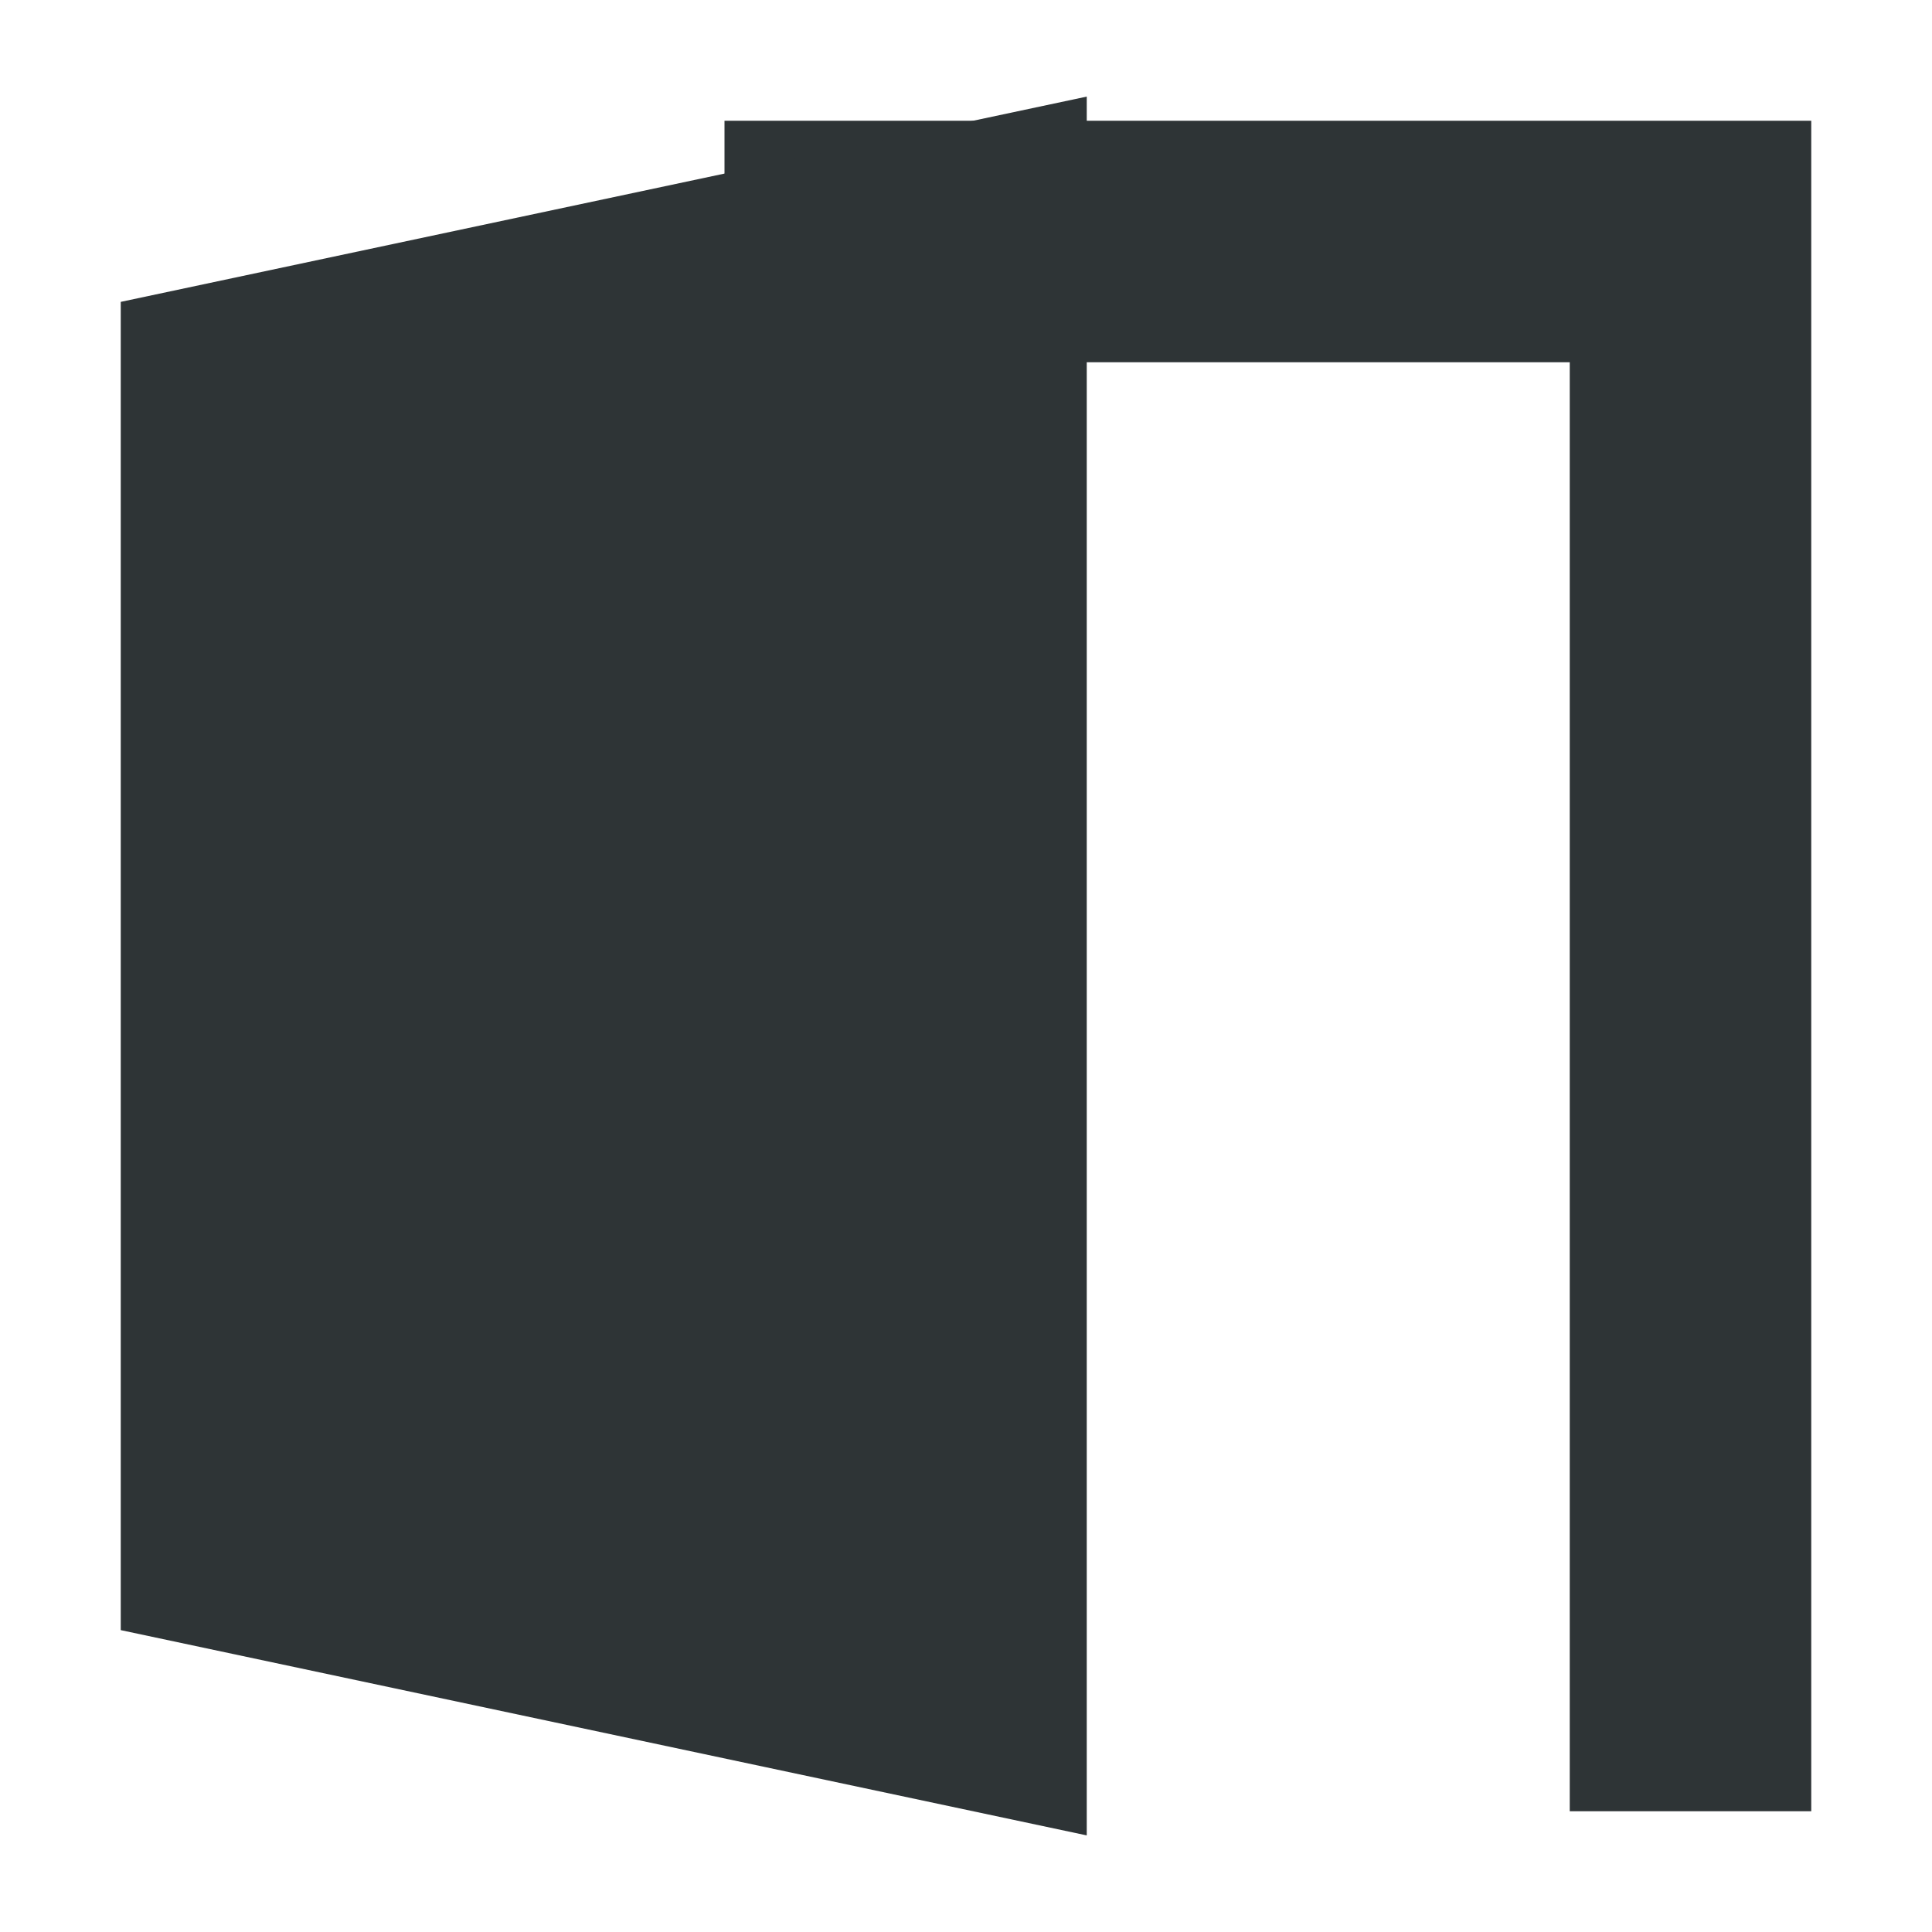
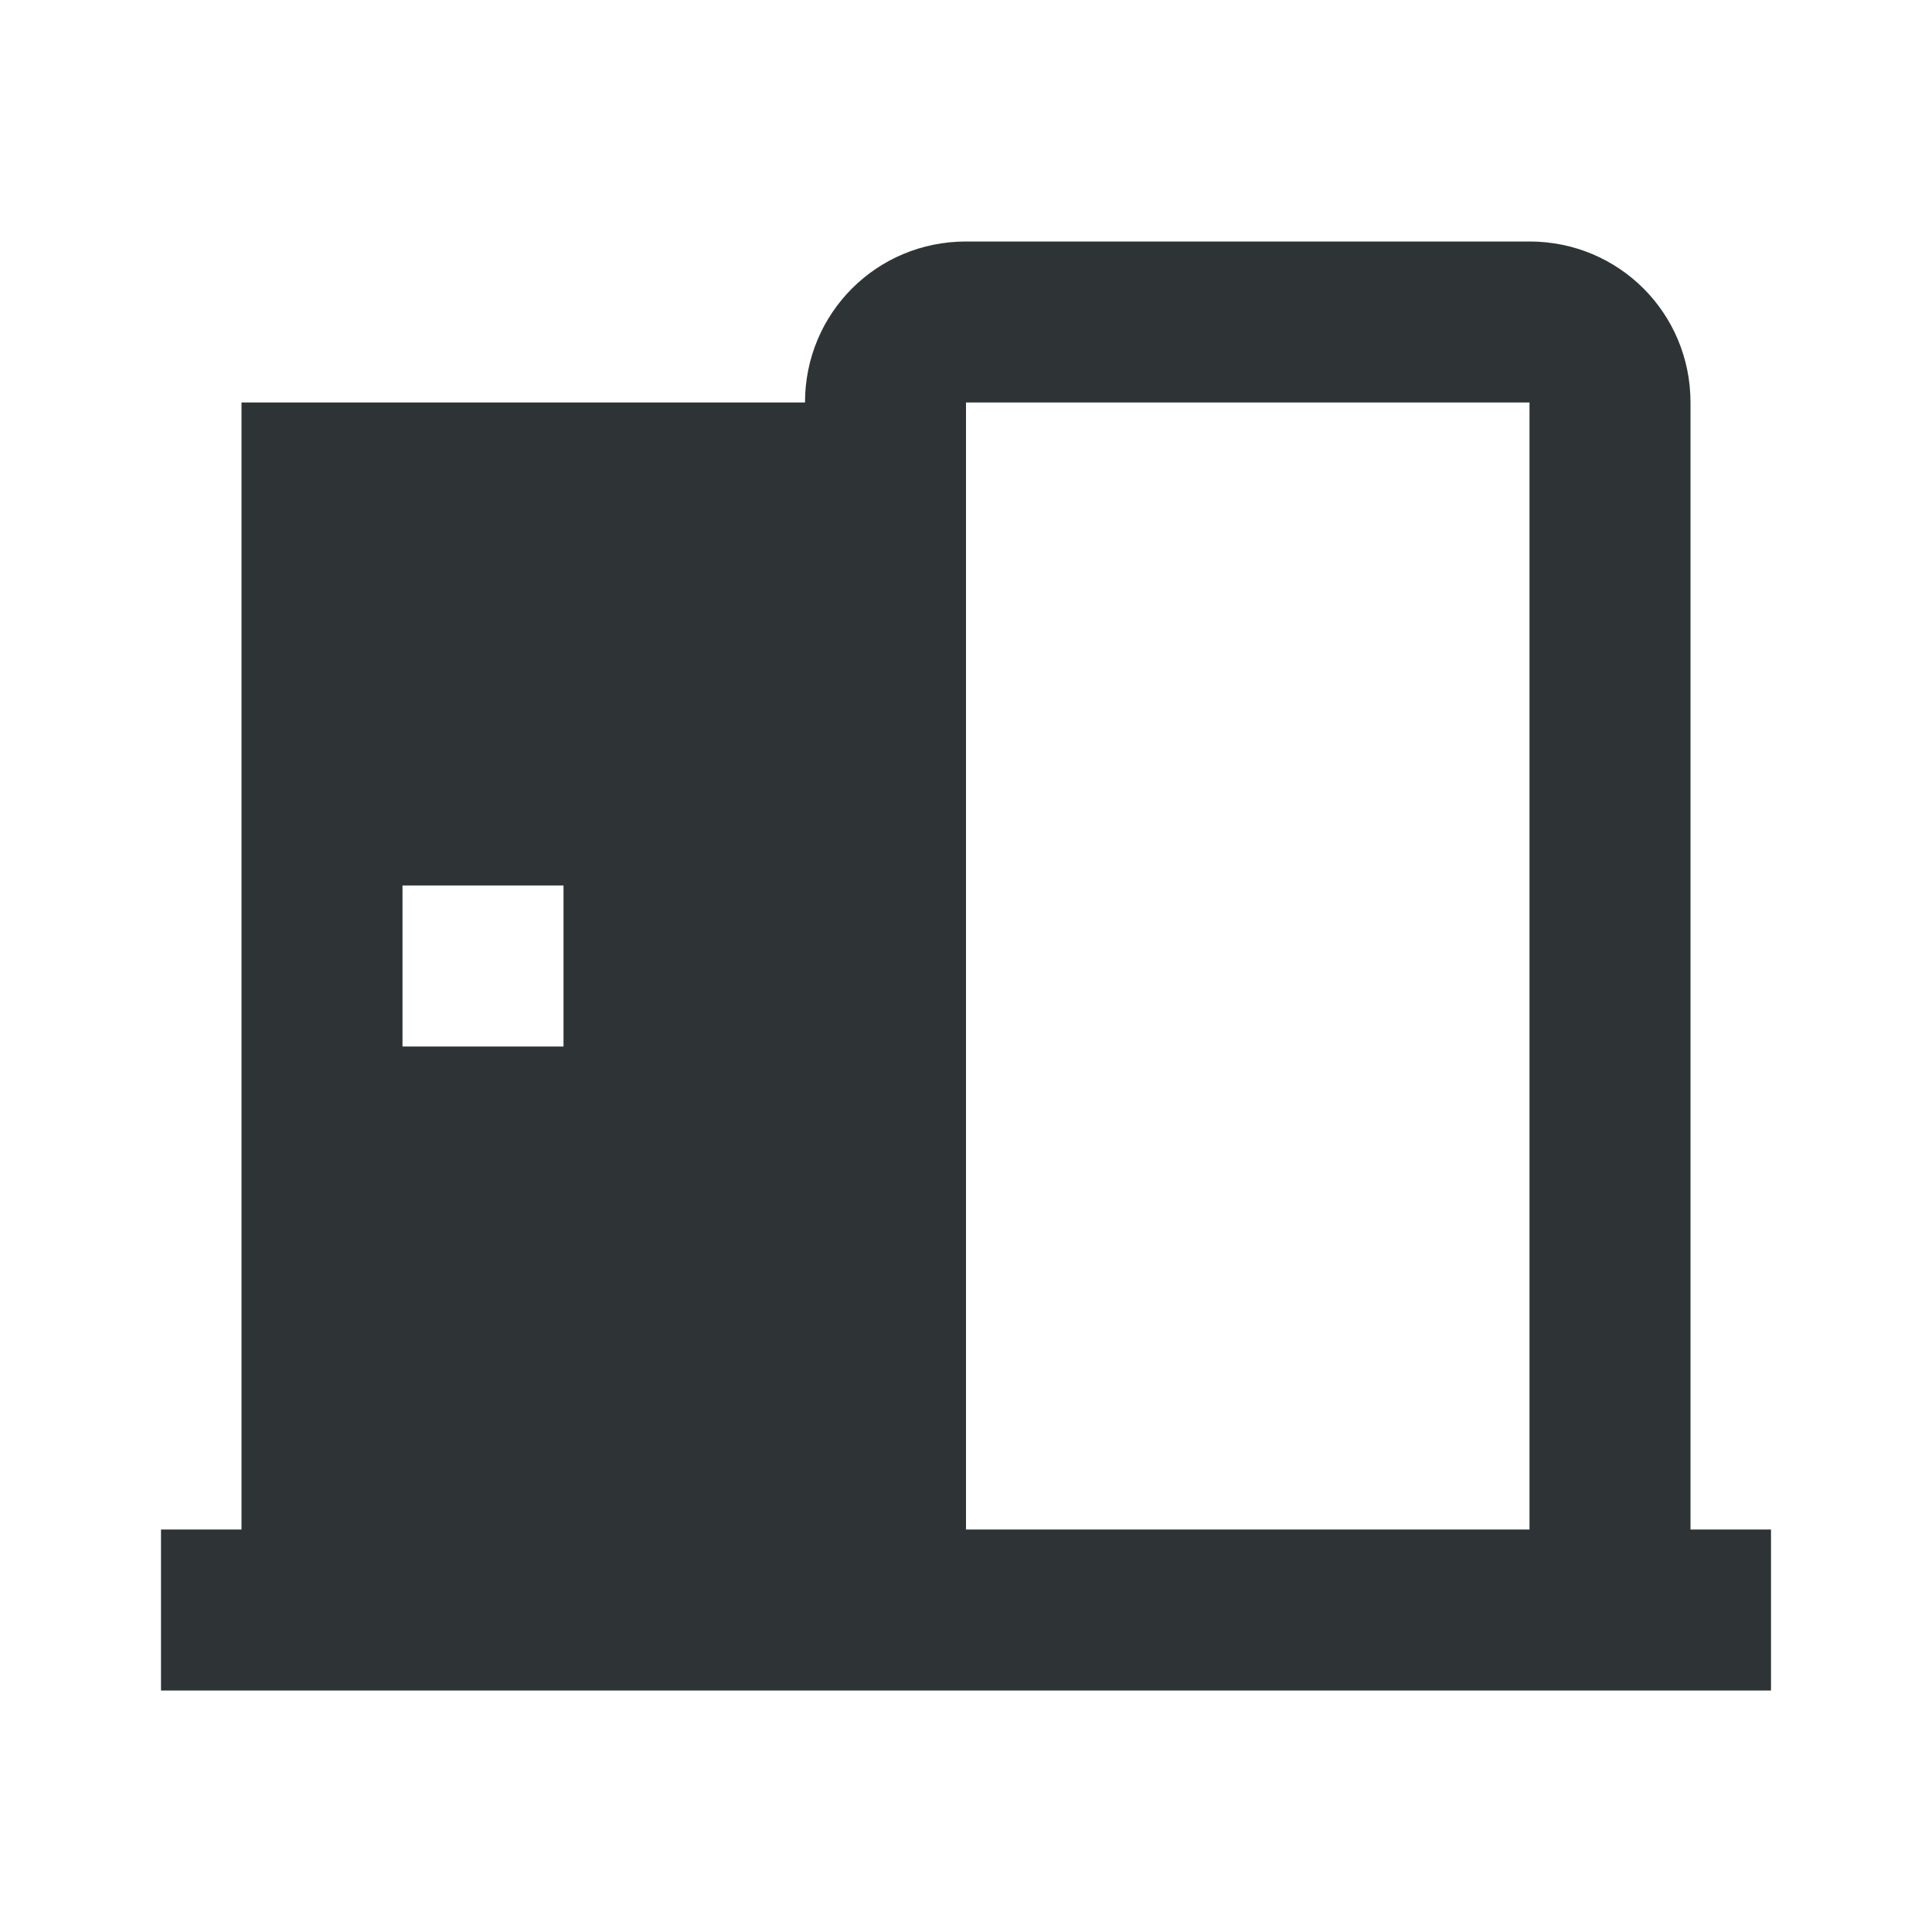
- <svg xmlns="http://www.w3.org/2000/svg" width="16" height="16" viewBox="0 0 16 16">
-   <path fill="#2e3436" d="M4 1h11v14h-2V3H6V1z" />
-   <path fill="#2e3436" d="M1 2.5 9 0.8V15.2L1 13.5z" />
+ <svg xmlns="http://www.w3.org/2000/svg" width="24" height="24" viewBox="0 0 24 24">
+   <path fill="#2e3436" d="M12,3C10.89,3 10,3.89 10,5H3V19H2V21H22V19H21V5C21,3.89 20.11,3 19,3H12M12,5H19V19H12V5M5,11H7V13H5V11Z" />
</svg>
